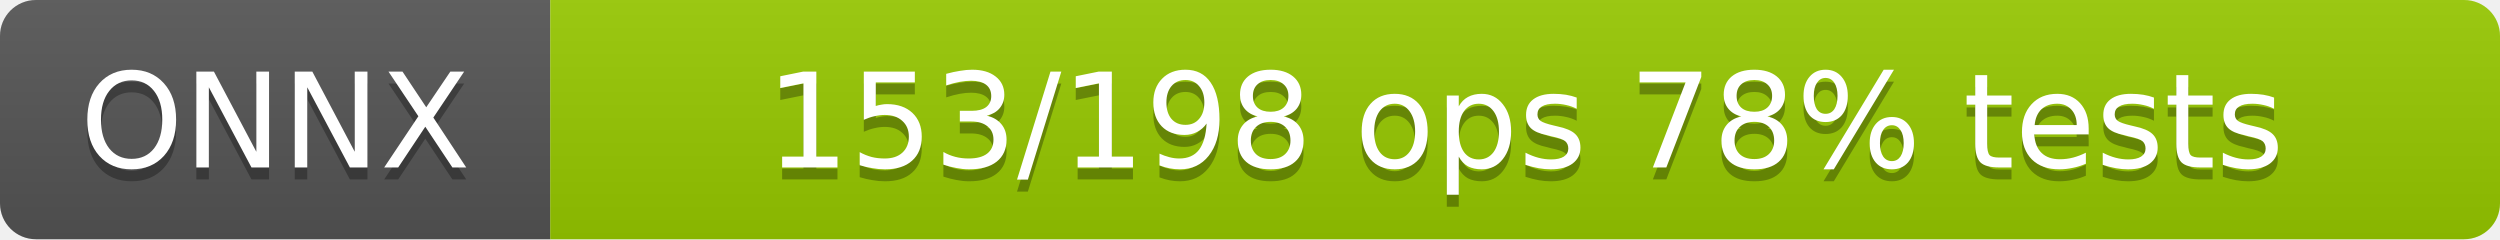
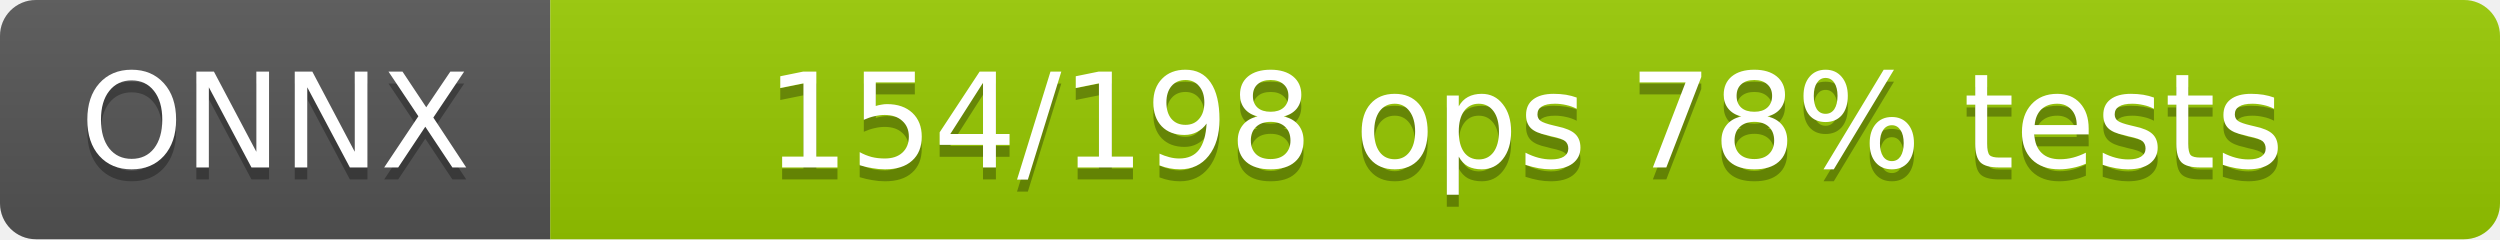
<svg xmlns="http://www.w3.org/2000/svg" width="209" height="20">
  <linearGradient id="b" x2="0" y2="100%">
    <stop offset="0" stop-color="#bbb" stop-opacity=".1" />
    <stop offset="1" stop-opacity=".1" />
  </linearGradient>
  <clipPath id="a">
    <rect width="209" height="20" rx="3" />
  </clipPath>
  <g clip-path="url(#a)">
    <rect width="46" height="20" fill="#555" />
    <rect x="46" width="163" height="20" fill="#97ca00" />
    <rect width="209" height="20" fill="url(#b)" />
  </g>
  <g fill="#fff" text-anchor="middle" font-family="DejaVu Sans,Verdana,Geneva,sans-serif" font-size="11">
    <text x="23.0" y="15" fill="#010101" fill-opacity=".3">ONNX</text>
    <text x="23.0" y="14">ONNX</text>
-     <text x="127.5" y="15" fill="#010101" fill-opacity=".3">153/198 ops  78% tests</text>
-     <text x="127.5" y="14">153/198 ops  78% tests</text>
+     <text x="127.5" y="15" fill="#010101" fill-opacity=".3">154/198 ops  78% tests</text>
+     <text x="127.5" y="14">154/198 ops  78% tests</text>
  </g>
</svg>
